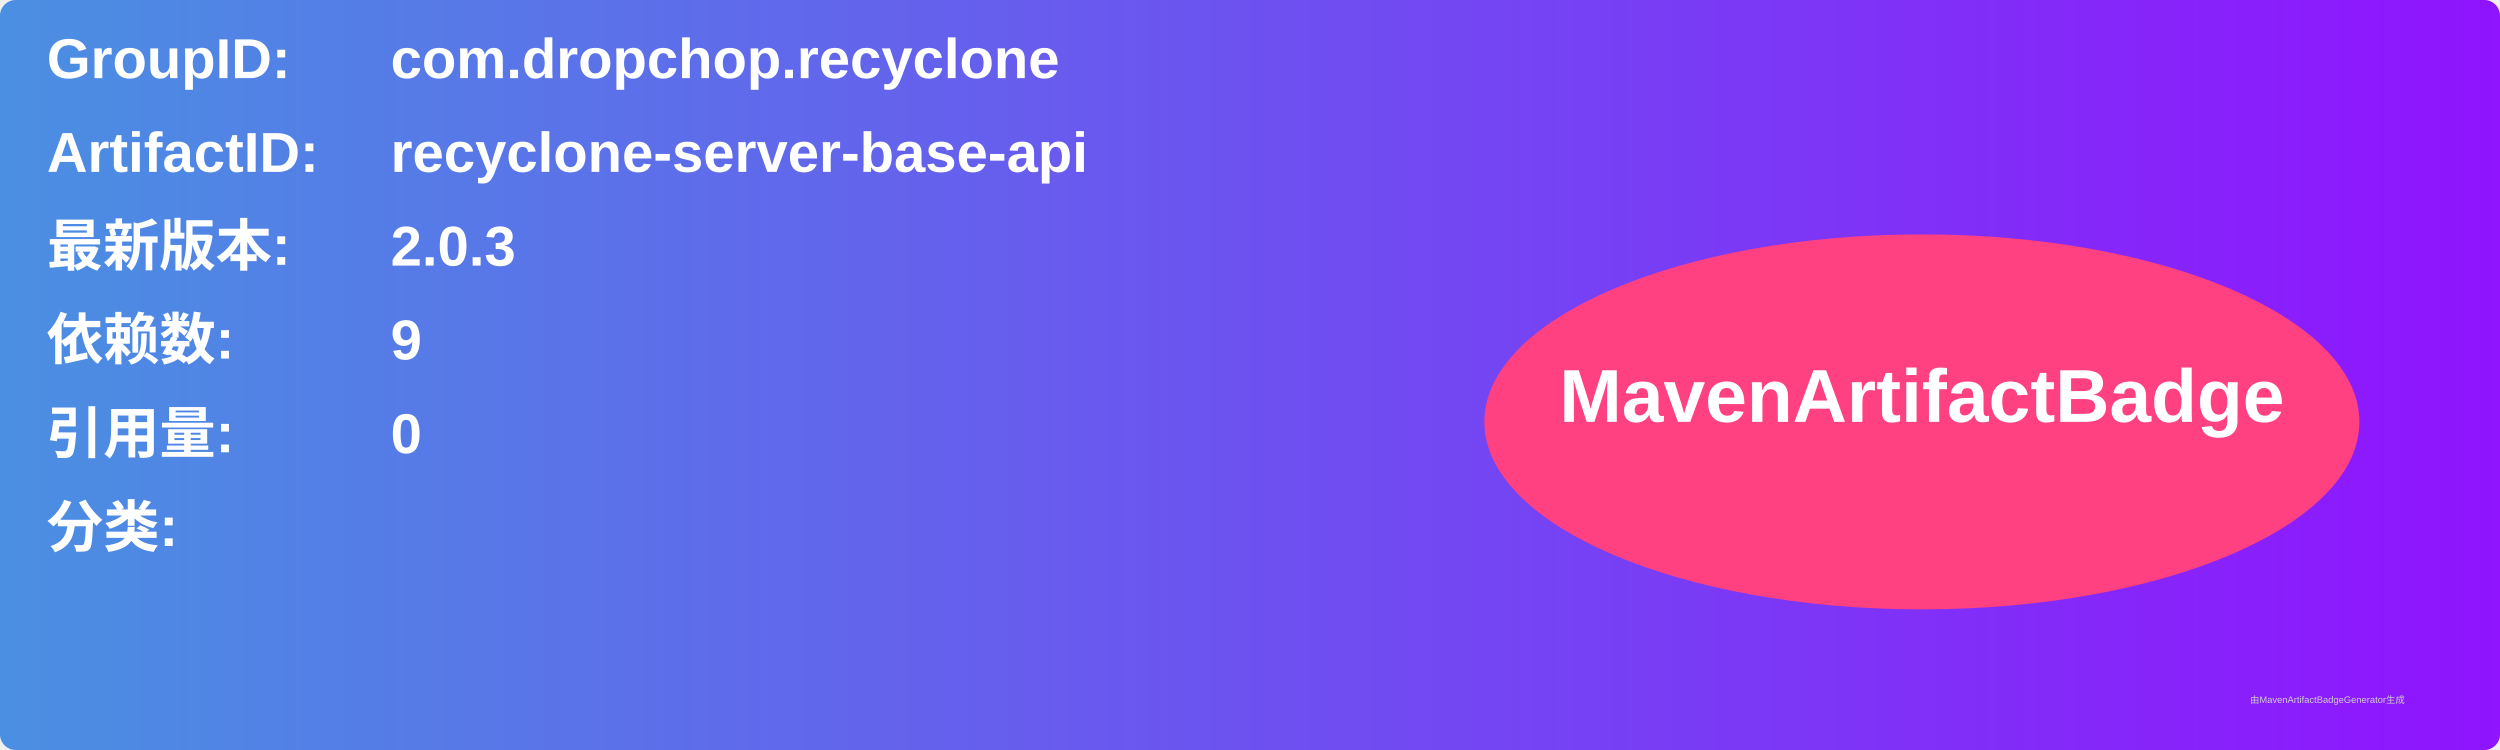
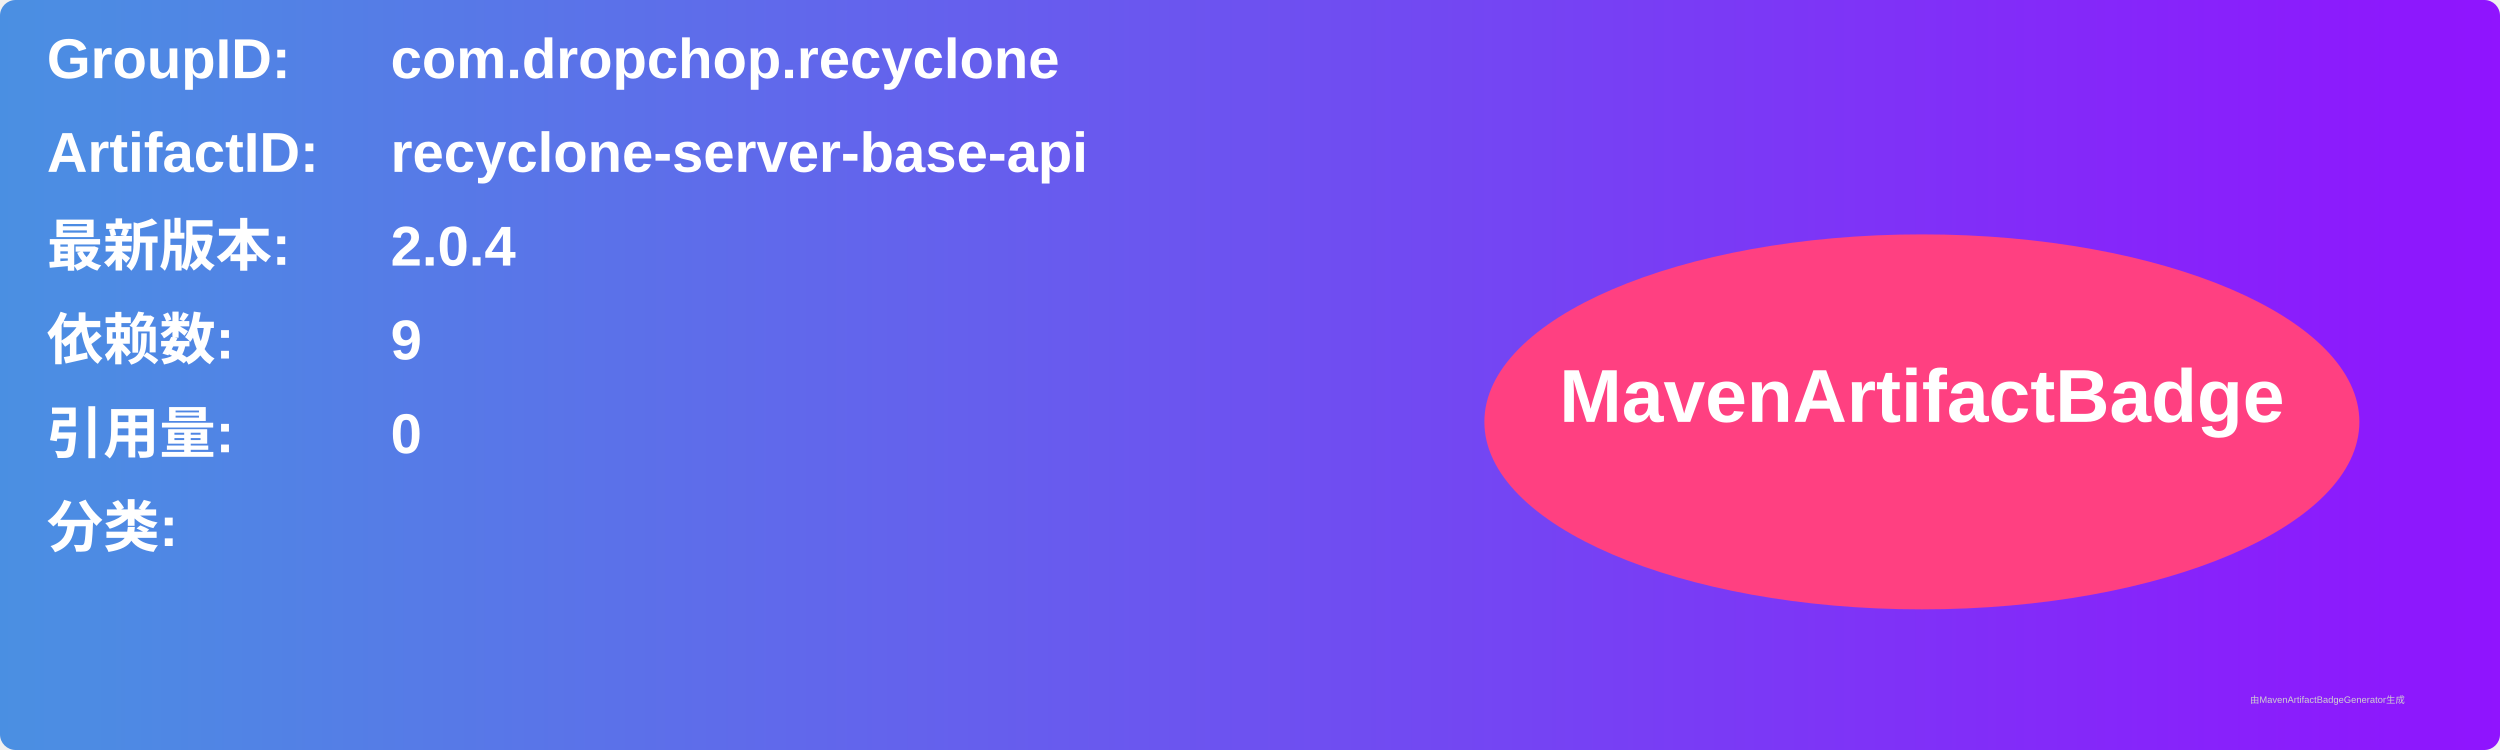
<svg xmlns="http://www.w3.org/2000/svg" width="800" height="240" viewBox="0 0 800 240">
  <linearGradient id="grad" x1="0%" y1="0%" x2="100%" y2="0%">
    <stop offset="0%" stop-color="#4a90e2" />
    <stop offset="100%" stop-color="#9013fe" />
  </linearGradient>
  <rect width="100%" height="100%" rx="5" ry="5" fill="url(#grad)" />
  <g transform="translate(15, 15)">
    <text x="0" y="10" font-family="Arial" font-size="18" fill="white" font-weight="bold" width="260">GroupID:</text>
    <text x="110" y="10" font-family="Arial" font-size="18" fill="white" font-weight="bold" width="460">com.dropchop.recyclone</text>
    <text x="0" y="40" font-family="Arial" font-size="18" fill="white" font-weight="bold" width="260">ArtifactID:</text>
    <text x="110" y="40" font-family="Arial" font-size="18" fill="white" font-weight="bold" width="460">recyclone-server-base-api</text>
    <text x="0" y="70" font-family="Arial" font-size="18" fill="white" font-weight="bold">最新版本:</text>
    <text x="110" y="70" font-family="Arial" font-size="18" fill="white" font-weight="bold">
-       <tspan font-weight="bold">2.0.3</tspan>
+       <tspan font-weight="bold">2.0.4</tspan>
    </text>
    <text x="0" y="100" font-family="Arial" font-size="18" fill="white" font-weight="bold">依赖数: </text>
    <text x="110" y="100" font-family="Arial" font-size="18" fill="white">
      <tspan font-weight="bold">9</tspan>
    </text>
    <text x="0" y="130" font-family="Arial" font-size="18" fill="white" font-weight="bold">引用量: </text>
    <text x="110" y="130" font-family="Arial" font-size="18" fill="white">
      <tspan font-weight="bold">0</tspan>
    </text>
    <text x="0" y="160" font-family="Arial" font-size="18" fill="white" font-weight="bold">分类:</text>
    <text x="10" y="190" font-family="Arial" font-size="10" fill="white">
      <tspan font-weight="bold" />
    </text>
    <ellipse cx="600" cy="120" rx="140" ry="60" fill="#ff4081" />
    <text x="600" y="120" text-anchor="middle" font-family="Arial" font-size="24" fill="white" font-weight="bold">MavenArtifactBadge</text>
  </g>
  <text x="720" y="225" font-family="Arial" font-size="3" fill="#d0d0d0">由MavenArtifactBadgeGenerator生成</text>
</svg>
